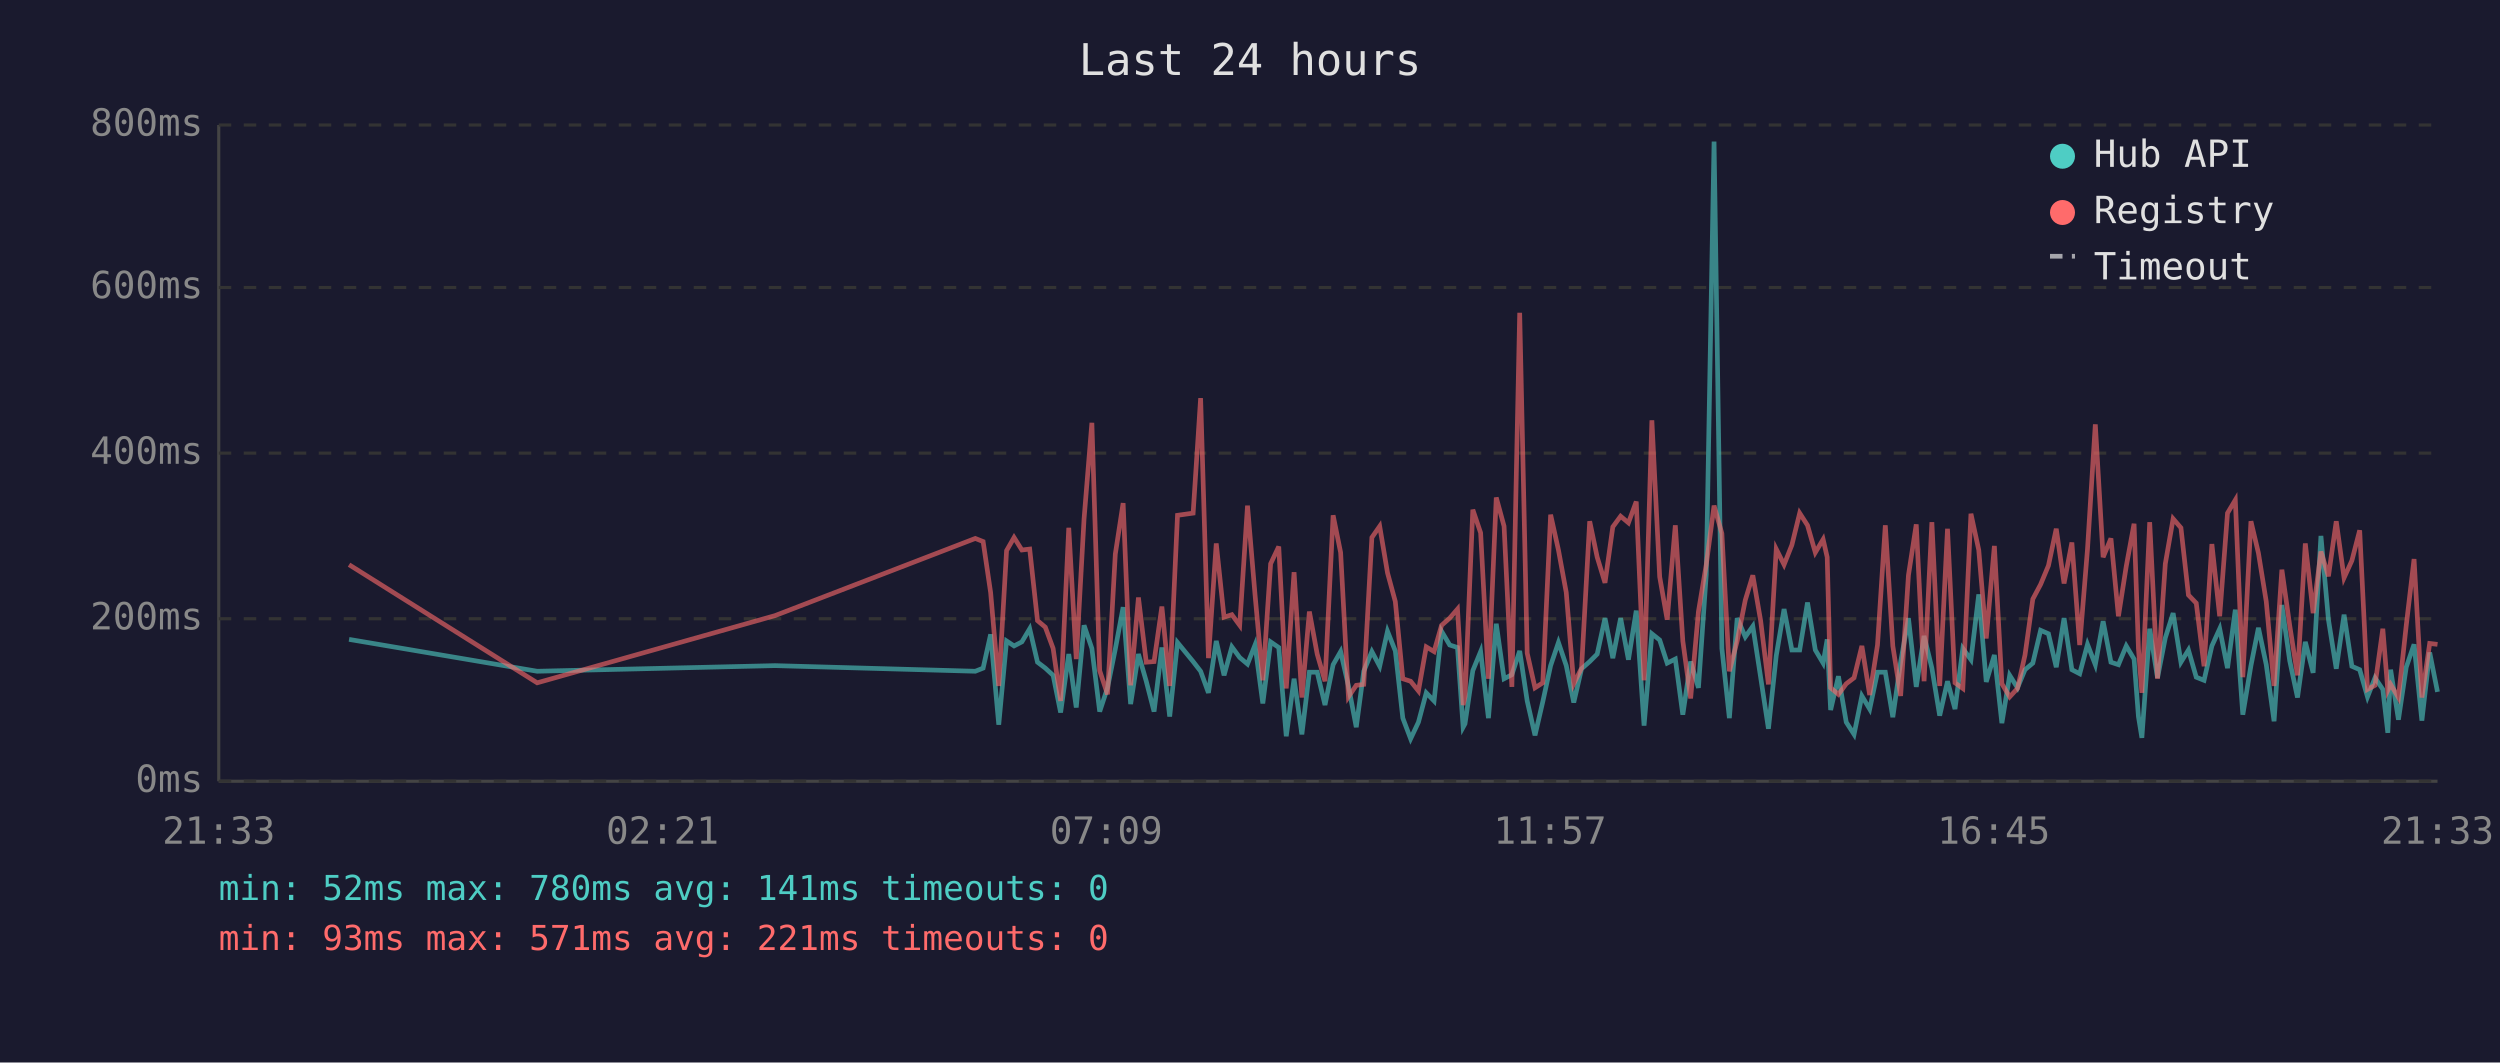
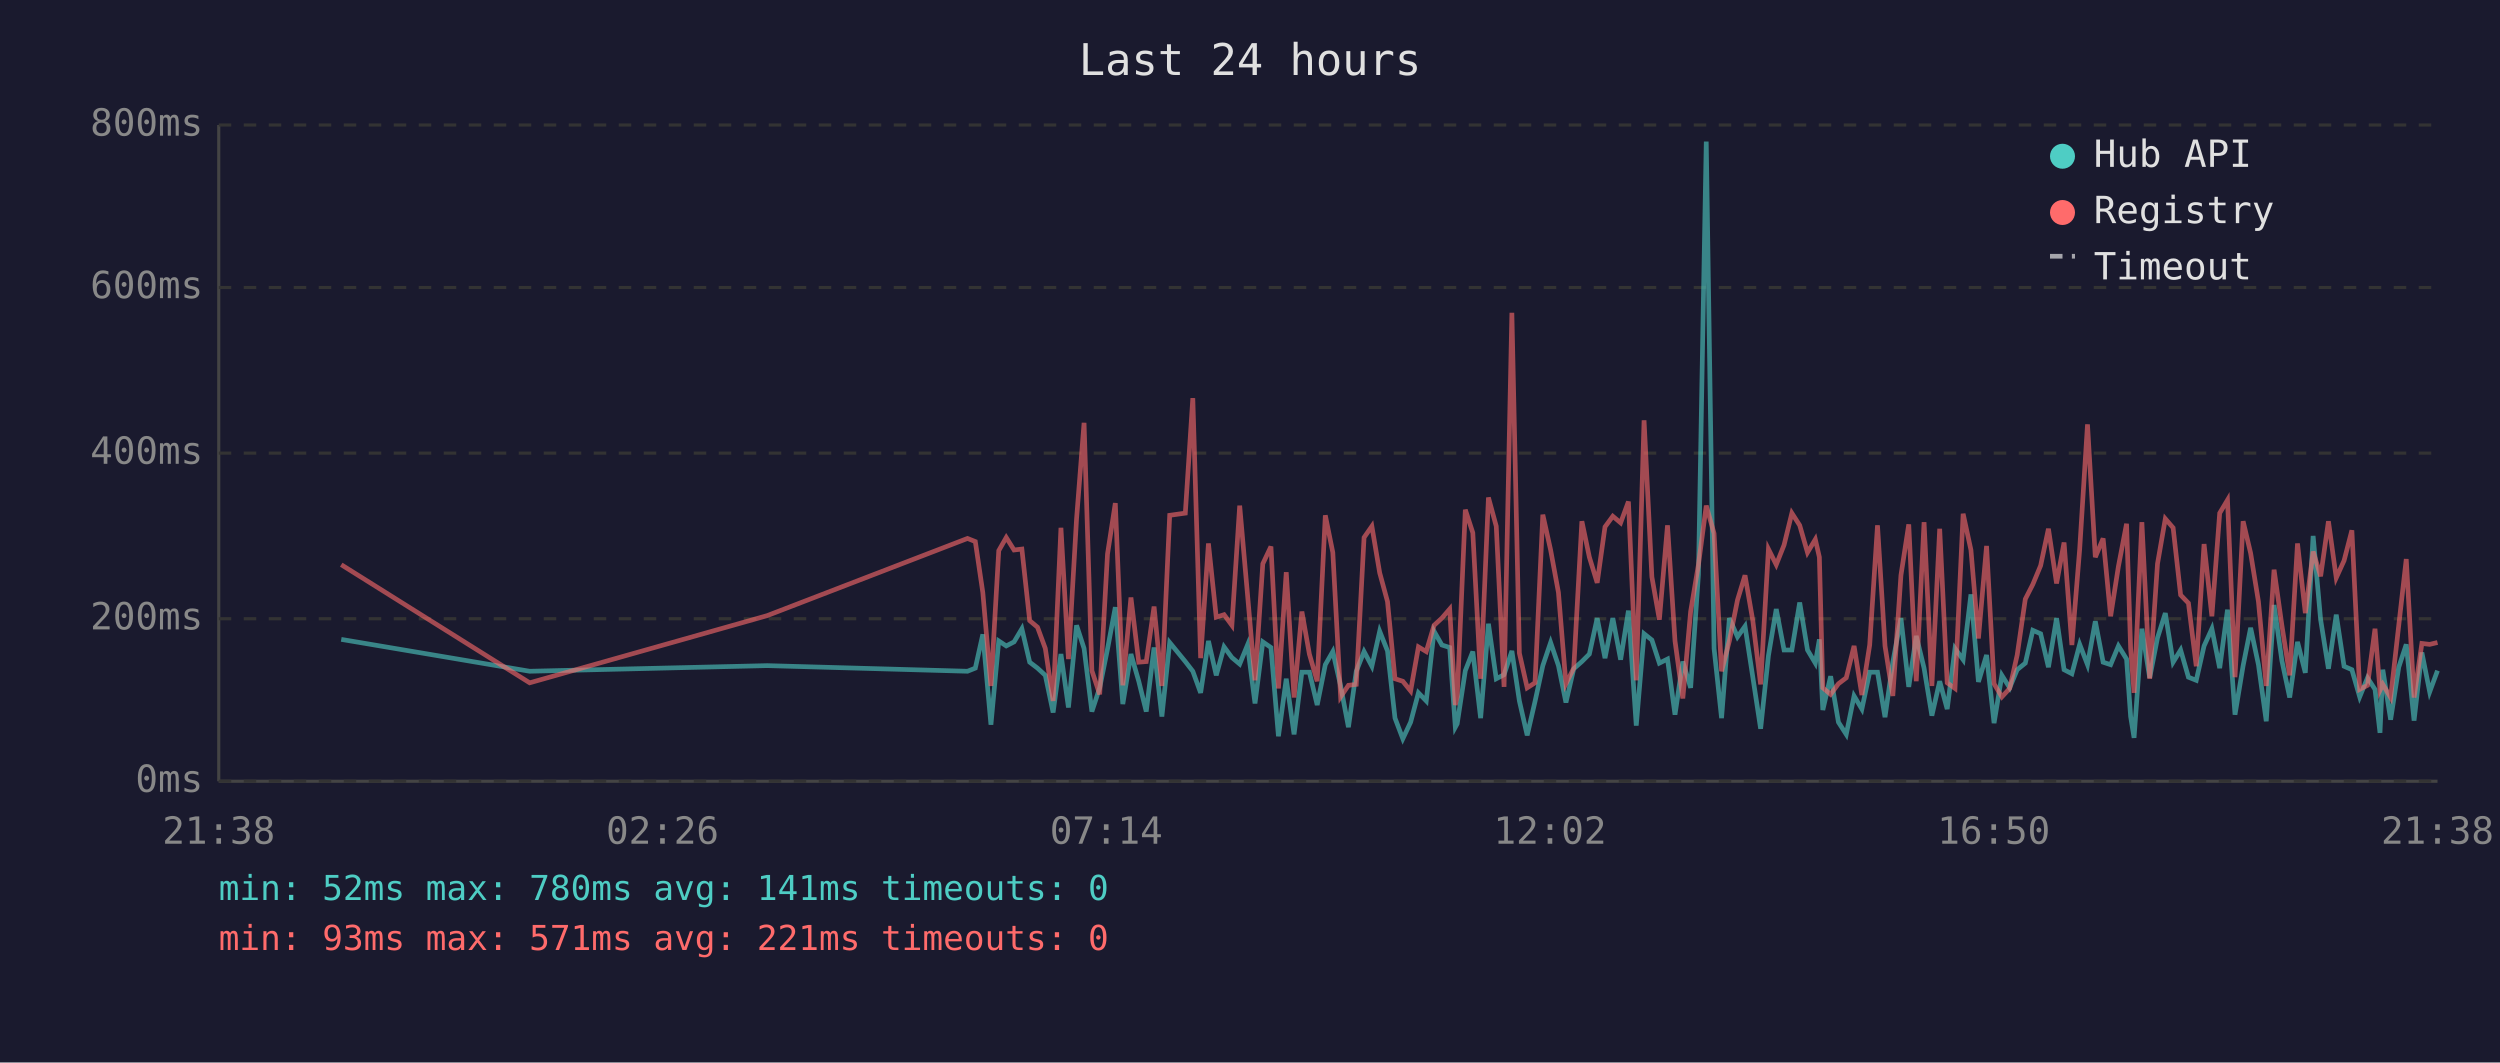
<svg xmlns="http://www.w3.org/2000/svg" viewBox="0 0 800 340" font-family="monospace" font-size="12">
  <rect width="800" height="340" fill="#1a1a2e" />
  <text x="400" y="24" fill="#e0e0e0" font-size="14" text-anchor="middle">Last 24 hours</text>
  <line x1="70" y1="40" x2="70" y2="250" stroke="#444" stroke-width="1" />
  <line x1="70" y1="250" x2="780" y2="250" stroke="#444" stroke-width="1" />
  <line x1="70" y1="250" x2="780" y2="250" stroke="#333" stroke-width="1" stroke-dasharray="4" />
  <text x="65" y="250" fill="#888" text-anchor="end" dominant-baseline="middle">0ms</text>
  <line x1="70" y1="198" x2="780" y2="198" stroke="#333" stroke-width="1" stroke-dasharray="4" />
  <text x="65" y="198" fill="#888" text-anchor="end" dominant-baseline="middle">200ms</text>
  <line x1="70" y1="145" x2="780" y2="145" stroke="#333" stroke-width="1" stroke-dasharray="4" />
  <text x="65" y="145" fill="#888" text-anchor="end" dominant-baseline="middle">400ms</text>
  <line x1="70" y1="92" x2="780" y2="92" stroke="#333" stroke-width="1" stroke-dasharray="4" />
  <text x="65" y="92" fill="#888" text-anchor="end" dominant-baseline="middle">600ms</text>
  <line x1="70" y1="40" x2="780" y2="40" stroke="#333" stroke-width="1" stroke-dasharray="4" />
  <text x="65" y="40" fill="#888" text-anchor="end" dominant-baseline="middle">800ms</text>
-   <text x="70" y="270" fill="#888" text-anchor="middle">21:33</text>
-   <text x="212" y="270" fill="#888" text-anchor="middle">02:21</text>
-   <text x="354" y="270" fill="#888" text-anchor="middle">07:09</text>
-   <text x="496" y="270" fill="#888" text-anchor="middle">11:57</text>
-   <text x="638" y="270" fill="#888" text-anchor="middle">16:45</text>
-   <text x="780" y="270" fill="#888" text-anchor="middle">21:33</text>
-   <polyline points="111.7,204.6 171.9,214.8 248.0,213.0 312.1,214.8 314.6,213.8 317.0,203.0 319.6,231.9 322.1,205.1 324.5,206.7 327.0,205.4 329.5,201.2 332.0,211.9 334.5,213.8 337.0,216.1 339.4,228.0 342.0,209.3 344.4,226.4 346.9,200.1 349.4,207.5 351.9,227.7 354.4,220.1 356.9,207.7 359.4,194.3 361.8,225.3 364.3,209.3 366.8,218.0 369.3,227.7 371.8,207.2 374.3,229.3 376.8,205.6 381.8,211.7 384.2,214.8 386.7,221.7 389.2,205.1 391.7,216.1 394.2,207.0 396.7,210.4 399.2,212.5 401.6,206.4 404.1,225.1 406.6,205.4 409.2,207.2 411.6,235.6 414.1,217.2 416.6,235.0 419.0,215.1 421.5,215.1 424.0,225.6 426.6,212.7 429.0,208.5 431.5,219.5 434.0,232.7 436.4,214.8 439.0,208.5 441.5,213.2 444.0,202.0 446.5,208.3 448.9,229.8 451.4,236.4 453.9,231.1 456.4,221.7 458.9,224.3 461.3,202.0 463.9,206.4 466.4,207.2 468.2,232.7 468.8,231.6 471.3,214.6 473.8,208.5 476.3,229.8 478.8,199.6 481.3,217.2 483.8,215.9 486.3,208.3 488.7,224.3 491.2,235.3 493.7,224.5 496.2,213.0 498.7,205.6 501.2,213.0 503.6,224.8 506.1,214.0 508.7,211.7 511.1,209.3 513.6,197.8 516.1,210.6 518.6,197.8 521.1,211.1 523.6,195.4 526.1,232.2 528.6,202.8 531.1,204.8 533.5,212.2 536.1,210.9 538.5,228.7 541.0,211.7 543.5,220.1 546.0,183.9 548.5,45.3 551.0,207.5 553.4,229.8 555.9,197.8 558.5,203.8 560.9,200.4 563.4,216.7 565.9,233.2 568.4,209.8 570.9,194.9 573.4,208.0 575.9,208.0 578.4,192.8 580.9,208.0 583.4,212.2 584.7,204.6 585.8,227.2 588.3,216.4 590.8,231.1 593.3,235.0 595.8,222.7 598.3,226.9 600.8,215.1 603.3,215.1 605.7,229.5 608.2,211.9 610.7,197.8 613.2,219.8 615.7,203.5 618.2,213.8 620.7,229.0 623.2,218.0 625.6,226.9 628.1,207.5 630.7,211.1 633.2,190.2 635.6,218.2 638.2,209.6 640.6,231.4 643.1,216.1 645.6,220.1 648.0,214.3 650.5,212.2 653.0,201.7 655.5,202.8 658.0,213.5 660.5,197.8 663.0,214.3 665.5,215.6 668.0,206.2 670.5,212.7 673.0,198.8 675.5,211.9 677.9,212.7 680.4,206.7 682.9,210.9 684.3,229.3 685.4,236.1 687.9,201.2 690.4,216.9 692.9,204.1 695.4,196.2 697.9,211.9 700.3,208.0 702.8,216.7 705.3,217.7 707.8,206.7 710.3,201.2 712.8,213.8 715.3,195.1 717.7,228.7 720.3,213.0 722.7,200.9 725.2,212.7 727.7,230.8 730.2,193.6 732.7,211.4 735.2,223.2 737.7,205.4 740.2,215.3 742.7,171.5 745.1,198.3 747.6,214.0 750.1,196.7 752.6,213.2 755.1,214.3 757.6,223.0 760.0,216.9 762.5,220.6 764.1,234.5 765.0,214.3 767.5,230.3 770.0,213.5 772.5,206.2 775.0,230.6 777.5,208.8 780.0,221.4" fill="none" stroke="#4ecdc4" stroke-width="1.5" opacity="0.6" />
-   <polyline points="111.7,180.7 171.9,218.5 248.0,197.0 312.1,172.3 314.6,173.3 317.0,189.6 319.6,219.5 322.1,176.2 324.5,172.0 327.0,176.0 329.5,175.7 332.0,198.6 334.5,200.7 337.0,207.5 339.4,224.3 342.0,168.9 344.4,210.9 346.9,166.0 349.4,135.3 351.9,214.6 354.4,222.2 356.9,177.3 359.4,161.0 361.8,219.3 364.3,191.2 366.8,211.9 369.3,211.7 371.8,194.1 374.3,219.5 376.8,164.9 381.8,164.2 384.2,127.4 386.7,210.6 389.2,173.9 391.7,197.5 394.2,196.7 396.7,200.1 399.2,161.8 401.6,190.2 404.1,217.7 406.6,180.4 409.2,174.9 411.6,220.3 414.1,183.1 416.6,223.2 419.0,195.7 421.5,209.3 424.0,218.0 426.6,164.9 429.0,176.8 431.5,223.0 434.0,219.3 436.4,219.0 439.0,172.0 441.5,168.4 444.0,183.3 446.5,192.5 448.9,217.2 451.4,218.0 453.9,221.1 456.4,207.0 458.9,208.5 461.3,200.1 463.9,197.8 466.4,194.9 468.2,225.6 468.8,223.0 471.3,163.1 473.8,170.5 476.3,217.2 478.8,159.2 481.3,168.4 483.8,219.8 486.3,100.1 488.7,209.0 491.2,220.1 493.7,218.5 496.2,164.7 498.7,176.0 501.2,189.6 503.6,218.8 506.1,213.8 508.7,166.8 511.1,178.3 513.6,186.5 516.1,168.6 518.6,165.2 521.1,167.3 523.6,160.5 526.1,217.7 528.6,134.5 531.1,184.6 533.5,198.3 536.1,168.1 538.5,205.1 541.0,223.5 543.5,195.7 546.0,180.7 548.5,161.8 551.0,170.7 553.4,214.8 555.9,205.1 558.5,192.0 560.9,184.1 563.4,198.6 565.9,219.0 568.4,175.7 570.9,180.7 573.4,174.4 575.9,164.2 578.4,168.1 580.9,176.8 583.4,172.6 584.7,178.3 585.8,220.1 588.3,222.2 590.8,218.8 593.3,216.9 595.8,206.7 598.3,222.4 600.8,206.4 603.3,168.1 605.7,206.7 608.2,222.7 610.7,184.1 613.2,167.8 615.7,218.0 618.2,167.1 620.7,219.5 623.2,169.2 625.6,218.5 628.1,220.3 630.7,164.4 633.2,176.0 635.6,204.3 638.2,174.7 640.6,218.8 643.1,223.0 645.6,220.3 648.0,209.6 650.5,191.7 653.0,187.0 655.5,181.0 658.0,169.2 660.5,186.7 663.0,173.6 665.5,206.4 668.0,175.7 670.5,135.8 673.0,178.3 675.5,172.3 677.9,197.2 680.4,181.2 682.9,167.6 684.3,207.5 685.4,221.7 687.9,167.1 690.4,217.2 692.9,180.4 695.4,166.0 697.9,168.9 700.3,190.4 702.8,193.0 705.3,213.2 707.8,174.1 710.3,197.2 712.8,164.2 715.3,160.0 717.7,216.7 720.3,166.8 722.7,177.0 725.2,192.5 727.7,219.5 730.2,182.3 732.7,200.1 735.2,216.1 737.7,173.9 740.2,196.2 742.7,176.5 745.1,184.4 747.6,166.8 750.1,184.9 752.6,179.4 755.1,169.7 757.6,220.6 760.0,219.3 762.5,201.2 764.1,220.9 765.0,219.0 767.5,223.2 770.0,200.1 772.5,178.9 775.0,223.2 777.5,205.9 780.0,206.2" fill="none" stroke="#ff6b6b" stroke-width="1.5" opacity="0.6" />
+   <text x="70" y="270" fill="#888" text-anchor="middle">21:38</text>
+   <text x="212" y="270" fill="#888" text-anchor="middle">02:26</text>
+   <text x="354" y="270" fill="#888" text-anchor="middle">07:14</text>
+   <text x="496" y="270" fill="#888" text-anchor="middle">12:02</text>
+   <text x="638" y="270" fill="#888" text-anchor="middle">16:50</text>
+   <text x="780" y="270" fill="#888" text-anchor="middle">21:38</text>
+   <polyline points="109.2,204.6 169.5,214.8 245.5,213.0 309.6,214.8 312.1,213.8 314.5,203.0 317.1,231.9 319.6,205.1 322.0,206.7 324.5,205.4 327.0,201.2 329.5,211.9 332.0,213.8 334.5,216.1 337.0,228.0 339.5,209.3 341.9,226.4 344.5,200.1 346.9,207.5 349.4,227.7 351.9,220.1 354.4,207.7 356.9,194.3 359.3,225.3 361.9,209.3 364.4,218.0 366.8,227.7 369.3,207.2 371.8,229.3 374.3,205.6 379.3,211.7 381.7,214.8 384.2,221.7 386.7,205.1 389.2,216.1 391.7,207.0 394.2,210.4 396.7,212.5 399.2,206.4 401.6,225.1 404.1,205.4 406.7,207.2 409.1,235.6 411.6,217.2 414.1,235.0 416.6,215.1 419.0,215.1 421.5,225.6 424.1,212.7 426.5,208.5 429.0,219.5 431.5,232.7 434.0,214.8 436.5,208.5 439.0,213.2 441.5,202.0 444.0,208.3 446.4,229.8 448.9,236.4 451.4,231.1 453.9,221.7 456.4,224.3 458.9,202.0 461.4,206.4 463.9,207.2 465.7,232.7 466.3,231.6 468.9,214.6 471.3,208.5 473.8,229.8 476.3,199.6 478.8,217.2 481.3,215.9 483.8,208.3 486.2,224.3 488.7,235.3 491.2,224.5 493.7,213.0 496.2,205.6 498.7,213.0 501.1,224.8 503.6,214.0 506.2,211.7 508.6,209.3 511.1,197.8 513.6,210.6 516.1,197.8 518.6,211.1 521.1,195.4 523.6,232.2 526.1,202.8 528.6,204.8 531.0,212.2 533.6,210.9 536.0,228.7 538.5,211.7 541.0,220.1 543.5,183.9 546.0,45.3 548.5,207.5 550.9,229.8 553.4,197.8 556.0,203.8 558.4,200.4 560.9,216.7 563.4,233.2 565.9,209.8 568.4,194.9 570.9,208.0 573.4,208.0 575.9,192.8 578.4,208.0 580.9,212.2 582.2,204.6 583.3,227.2 585.8,216.4 588.3,231.1 590.8,235.0 593.3,222.7 595.8,226.9 598.3,215.1 600.8,215.1 603.2,229.5 605.7,211.9 608.3,197.8 610.8,219.8 613.2,203.5 615.7,213.8 618.2,229.0 620.7,218.0 623.1,226.9 625.6,207.5 628.2,211.1 630.7,190.2 633.1,218.2 635.7,209.6 638.1,231.4 640.6,216.1 643.1,220.1 645.5,214.3 648.1,212.2 650.5,201.7 653.0,202.8 655.5,213.5 658.1,197.8 660.5,214.3 663.0,215.6 665.5,206.2 668.0,212.7 670.5,198.8 673.0,211.9 675.4,212.7 677.9,206.7 680.5,210.9 681.8,229.3 682.9,236.1 685.4,201.2 687.9,216.9 690.4,204.1 692.9,196.2 695.4,211.9 697.8,208.0 700.3,216.7 702.8,217.7 705.3,206.7 707.8,201.2 710.3,213.8 712.8,195.1 715.2,228.7 717.8,213.0 720.2,200.9 722.7,212.7 725.2,230.8 727.7,193.6 730.2,211.4 732.7,223.2 735.2,205.4 737.7,215.3 740.2,171.5 742.6,198.3 745.1,214.0 747.6,196.7 750.1,213.2 752.6,214.3 755.1,223.0 757.6,216.9 760.0,220.6 761.6,234.5 762.5,214.3 765.0,230.3 767.6,213.5 770.0,206.2 772.5,230.6 775.0,208.8 777.5,221.4 780.0,214.6" fill="none" stroke="#4ecdc4" stroke-width="1.5" opacity="0.6" />
+   <polyline points="109.2,180.7 169.5,218.5 245.5,197.0 309.6,172.3 312.1,173.3 314.5,189.6 317.1,219.5 319.6,176.2 322.0,172.0 324.5,176.0 327.0,175.7 329.5,198.6 332.0,200.7 334.5,207.5 337.0,224.3 339.5,168.9 341.9,210.9 344.5,166.0 346.9,135.3 349.4,214.6 351.9,222.2 354.4,177.3 356.9,161.0 359.3,219.3 361.9,191.2 364.4,211.9 366.8,211.7 369.3,194.1 371.8,219.5 374.3,164.9 379.3,164.2 381.7,127.4 384.2,210.6 386.7,173.9 389.2,197.5 391.7,196.7 394.2,200.1 396.7,161.8 399.2,190.2 401.6,217.7 404.1,180.4 406.7,174.9 409.1,220.3 411.6,183.1 414.1,223.2 416.6,195.7 419.0,209.3 421.5,218.0 424.1,164.9 426.5,176.8 429.0,223.0 431.5,219.3 434.0,219.0 436.5,172.0 439.0,168.4 441.5,183.3 444.0,192.5 446.4,217.2 448.9,218.0 451.4,221.1 453.9,207.0 456.4,208.5 458.9,200.1 461.4,197.8 463.9,194.9 465.7,225.6 466.3,223.0 468.9,163.1 471.3,170.5 473.8,217.2 476.3,159.2 478.8,168.4 481.3,219.8 483.8,100.1 486.2,209.0 488.7,220.1 491.2,218.5 493.7,164.7 496.2,176.0 498.7,189.6 501.1,218.8 503.6,213.8 506.2,166.8 508.6,178.3 511.1,186.5 513.6,168.6 516.1,165.2 518.6,167.3 521.1,160.5 523.6,217.7 526.1,134.5 528.6,184.6 531.0,198.3 533.6,168.1 536.0,205.1 538.5,223.5 541.0,195.7 543.5,180.7 546.0,161.8 548.5,170.7 550.9,214.8 553.4,205.1 556.0,192.0 558.4,184.1 560.9,198.6 563.4,219.0 565.9,175.7 568.4,180.7 570.9,174.4 573.4,164.2 575.9,168.1 578.4,176.8 580.9,172.6 582.2,178.3 583.3,220.1 585.8,222.2 588.3,218.8 590.8,216.9 593.3,206.7 595.8,222.4 598.3,206.4 600.8,168.1 603.2,206.7 605.7,222.7 608.3,184.1 610.8,167.8 613.2,218.0 615.7,167.1 618.2,219.5 620.7,169.2 623.1,218.5 625.6,220.3 628.2,164.4 630.7,176.0 633.1,204.3 635.7,174.7 638.1,218.8 640.6,223.0 643.1,220.3 645.5,209.6 648.1,191.7 650.5,187.0 653.0,181.0 655.5,169.2 658.1,186.7 660.5,173.6 663.0,206.4 665.5,175.7 668.0,135.8 670.5,178.3 673.0,172.3 675.4,197.2 677.9,181.2 680.5,167.6 681.8,207.5 682.9,221.7 685.4,167.1 687.9,217.2 690.4,180.4 692.9,166.0 695.4,168.9 697.8,190.4 700.3,193.0 702.8,213.2 705.3,174.1 707.8,197.2 710.3,164.2 712.8,160.0 715.2,216.7 717.8,166.8 720.2,177.0 722.7,192.5 725.2,219.5 727.7,182.3 730.2,200.1 732.7,216.1 735.2,173.9 737.7,196.2 740.2,176.5 742.6,184.4 745.1,166.8 747.6,184.9 750.1,179.4 752.6,169.7 755.1,220.6 757.6,219.3 760.0,201.2 761.6,220.9 762.5,219.0 765.0,223.2 767.6,200.1 770.0,178.9 772.5,223.2 775.0,205.9 777.5,206.2 780.0,205.6" fill="none" stroke="#ff6b6b" stroke-width="1.5" opacity="0.6" />
  <circle cx="660" cy="50" r="4" fill="#4ecdc4" />
  <text x="670" y="50" fill="#e0e0e0" dominant-baseline="middle">Hub API</text>
  <circle cx="660" cy="68" r="4" fill="#ff6b6b" />
  <text x="670" y="68" fill="#e0e0e0" dominant-baseline="middle">Registry</text>
  <line x1="656" y1="82" x2="664" y2="82" stroke="#e0e0e0" stroke-width="1.5" stroke-dasharray="4,3" opacity="0.7" />
  <text x="670" y="86" fill="#e0e0e0" dominant-baseline="middle">Timeout</text>
  <text x="70" y="288" fill="#4ecdc4" font-size="11">min: 52ms  max: 780ms  avg: 141ms  timeouts: 0</text>
  <text x="70" y="304" fill="#ff6b6b" font-size="11">min: 93ms  max: 571ms  avg: 221ms  timeouts: 0</text>
</svg>
